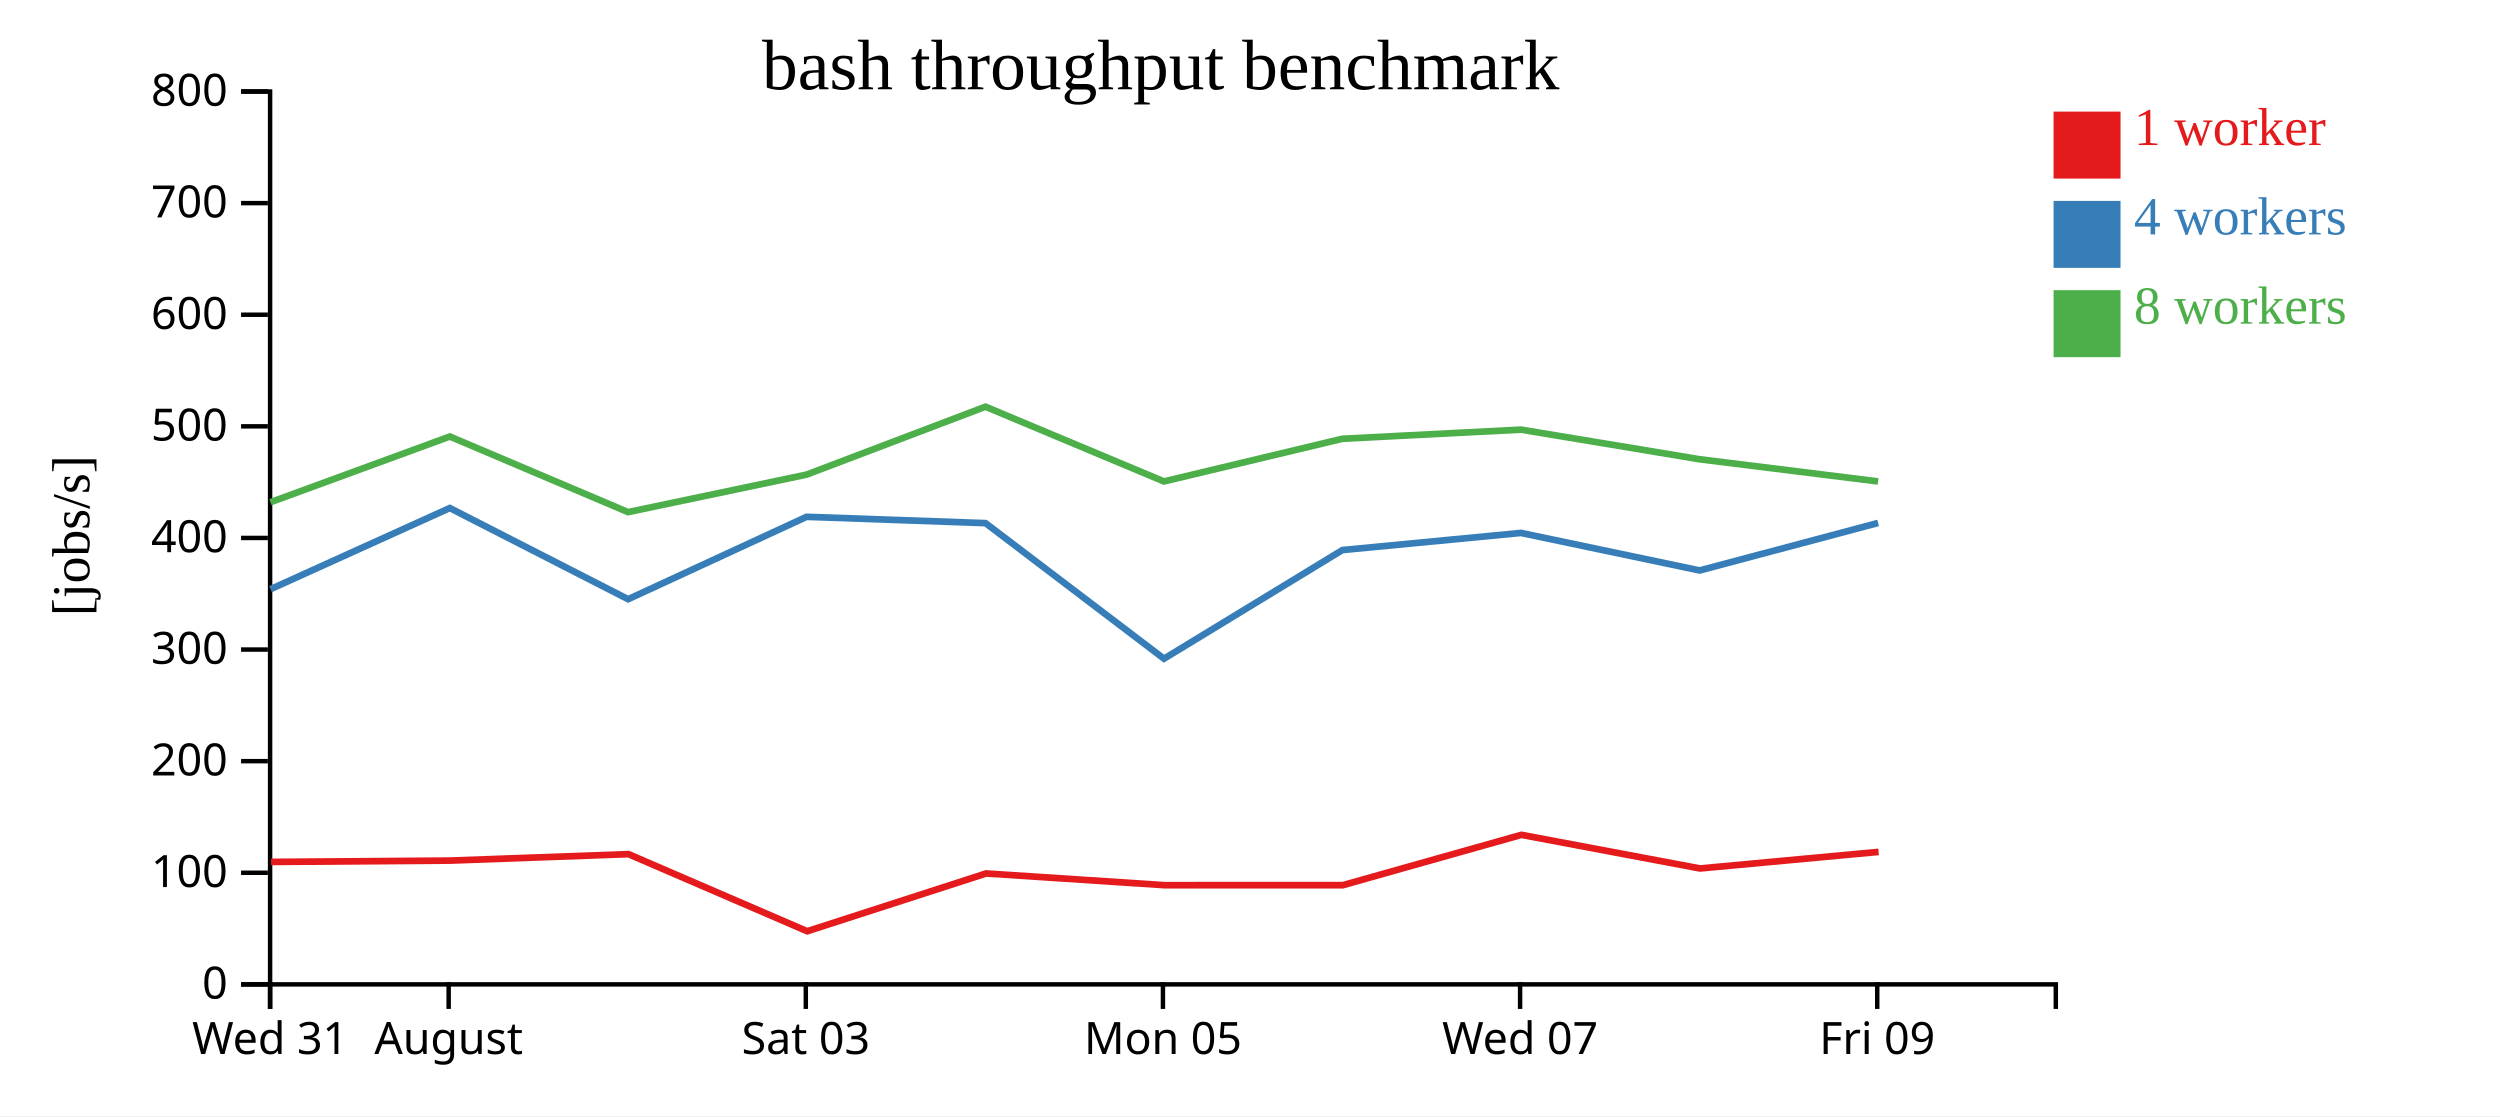
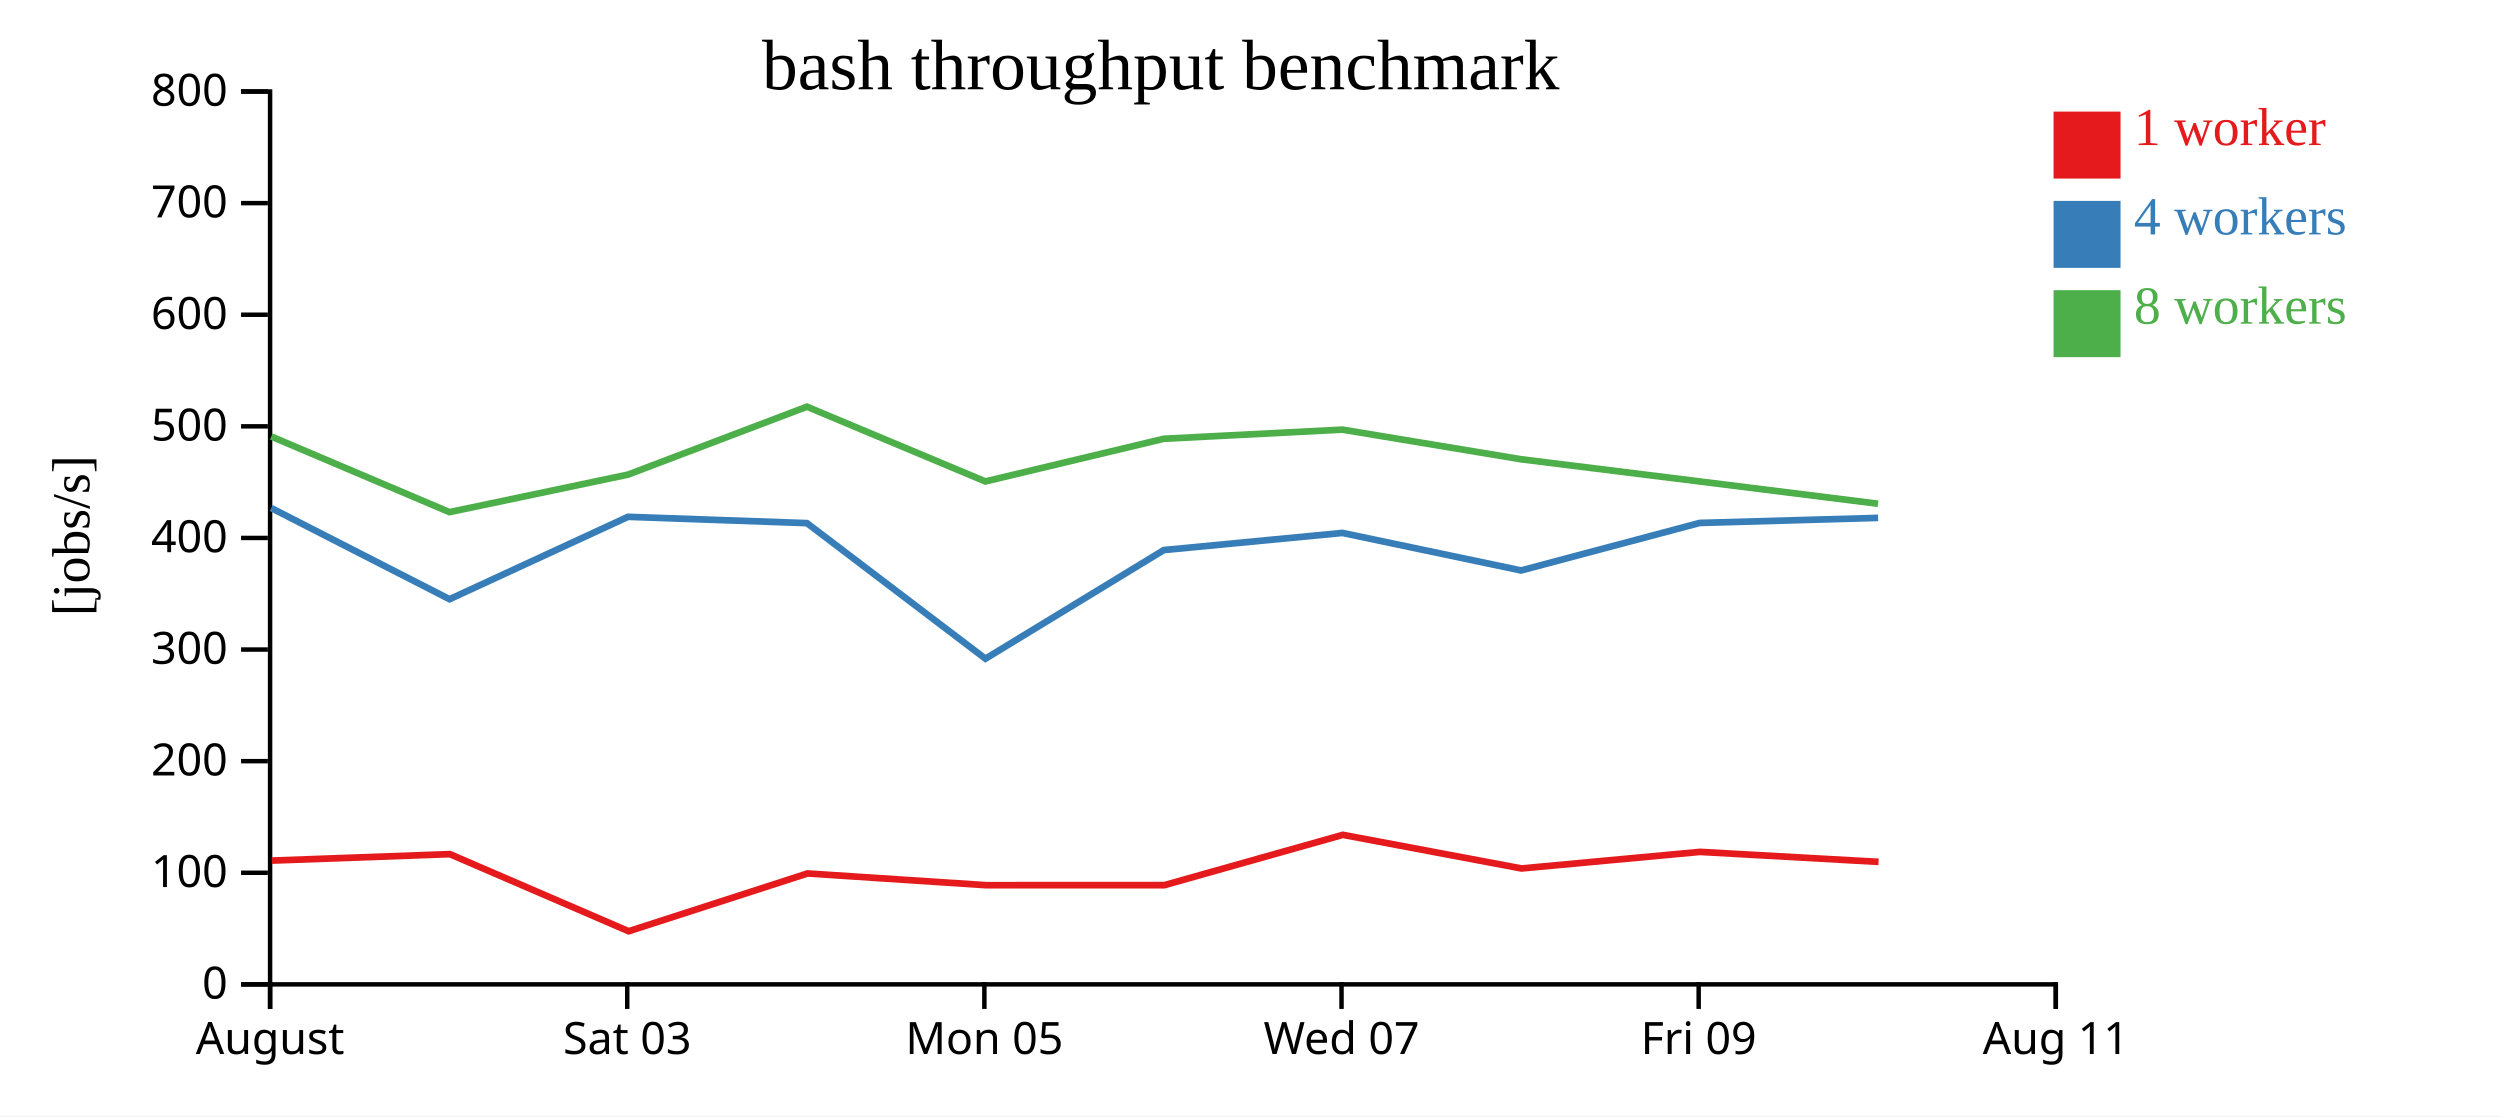
<svg xmlns="http://www.w3.org/2000/svg" width="560" height="250">
  <rect width="100%" height="100%" fill="white" />
  <g transform="translate(60,20)">
    <g transform="translate(0,200)" fill="none" font-size="10" font-family="sans-serif" text-anchor="middle">
      <path class="domain" stroke="currentColor" d="M0.5,6V0.5H400.5V6" />
      <g class="tick" opacity="1" transform="translate(0.5,0)">
        <line stroke="currentColor" y2="6" />
-         <text fill="currentColor" y="9" dy="0.71em">Wed 31</text>
-       </g>
-       <g class="tick" opacity="1" transform="translate(40.5,0)">
-         <line stroke="currentColor" y2="6" />
        <text fill="currentColor" y="9" dy="0.71em">August</text>
      </g>
-       <g class="tick" opacity="1" transform="translate(120.5,0)">
+       <g class="tick" opacity="1" transform="translate(80.5,0)">
        <line stroke="currentColor" y2="6" />
        <text fill="currentColor" y="9" dy="0.71em">Sat 03</text>
      </g>
-       <g class="tick" opacity="1" transform="translate(200.5,0)">
+       <g class="tick" opacity="1" transform="translate(160.5,0)">
        <line stroke="currentColor" y2="6" />
        <text fill="currentColor" y="9" dy="0.71em">Mon 05</text>
      </g>
-       <g class="tick" opacity="1" transform="translate(280.5,0)">
+       <g class="tick" opacity="1" transform="translate(240.5,0)">
        <line stroke="currentColor" y2="6" />
        <text fill="currentColor" y="9" dy="0.71em">Wed 07</text>
      </g>
-       <g class="tick" opacity="1" transform="translate(360.5,0)">
+       <g class="tick" opacity="1" transform="translate(320.5,0)">
        <line stroke="currentColor" y2="6" />
        <text fill="currentColor" y="9" dy="0.71em">Fri 09</text>
+       </g>
+       <g class="tick" opacity="1" transform="translate(400.5,0)">
+         <line stroke="currentColor" y2="6" />
+         <text fill="currentColor" y="9" dy="0.71em">Aug 11</text>
      </g>
    </g>
    <g fill="none" font-size="10" font-family="sans-serif" text-anchor="end">
      <path class="domain" stroke="currentColor" d="M-6,200.5H0.5V0.5H-6" />
      <g class="tick" opacity="1" transform="translate(0,200.5)">
        <line stroke="currentColor" x2="-6" />
        <text fill="currentColor" x="-9" dy="0.32em">0</text>
      </g>
      <g class="tick" opacity="1" transform="translate(0,175.5)">
        <line stroke="currentColor" x2="-6" />
        <text fill="currentColor" x="-9" dy="0.32em">100</text>
      </g>
      <g class="tick" opacity="1" transform="translate(0,150.5)">
        <line stroke="currentColor" x2="-6" />
        <text fill="currentColor" x="-9" dy="0.32em">200</text>
      </g>
      <g class="tick" opacity="1" transform="translate(0,125.5)">
        <line stroke="currentColor" x2="-6" />
        <text fill="currentColor" x="-9" dy="0.32em">300</text>
      </g>
      <g class="tick" opacity="1" transform="translate(0,100.5)">
        <line stroke="currentColor" x2="-6" />
        <text fill="currentColor" x="-9" dy="0.32em">400</text>
      </g>
      <g class="tick" opacity="1" transform="translate(0,75.5)">
        <line stroke="currentColor" x2="-6" />
        <text fill="currentColor" x="-9" dy="0.32em">500</text>
      </g>
      <g class="tick" opacity="1" transform="translate(0,50.5)">
        <line stroke="currentColor" x2="-6" />
        <text fill="currentColor" x="-9" dy="0.32em">600</text>
      </g>
      <g class="tick" opacity="1" transform="translate(0,25.5)">
        <line stroke="currentColor" x2="-6" />
        <text fill="currentColor" x="-9" dy="0.32em">700</text>
      </g>
      <g class="tick" opacity="1" transform="translate(0,0.5)">
        <line stroke="currentColor" x2="-6" />
        <text fill="currentColor" x="-9" dy="0.32em">800</text>
      </g>
    </g>
    <text text-anchor="middle" style="font-size: 12px" transform="rotate(-90)" y="-40" x="-100">[jobs/s]</text>
    <text text-anchor="middle" style="font-size: 16px" y="0" x="200">bash throughput benchmark</text>
-     <path class="line" fill="none" stroke="#e41a1c" stroke-width="1.5" d="M0.713,173.069L40.88,172.771L80.777,171.327L120.816,188.599L160.881,175.655L200.841,178.281L240.804,178.278L280.789,167.005L320.803,174.534L360.807,170.823" />
-     <path class="line" fill="none" stroke="#377eb8" stroke-width="1.5" d="M0.602,111.972L40.753,93.798L80.698,114.222L120.677,95.768L160.762,97.183L200.736,127.547L240.697,103.213L280.699,99.376L320.718,107.783L360.706,97.141" />
-     <path class="line" fill="none" stroke="#4daf4a" stroke-width="1.5" d="M0.587,92.496L40.766,77.78L80.683,94.715L120.676,86.312L160.747,71.101L200.724,87.842L240.682,78.286L280.697,76.238L320.714,82.877L360.701,87.842" />
+     <path class="line" fill="none" stroke="#e41a1c" stroke-width="1.5" d="M0.88,172.771L40.777,171.327L80.816,188.599L120.881,175.655L160.841,178.281L200.804,178.278L240.789,167.005L280.803,174.534L320.807,170.823L360.796,173.062" />
+     <path class="line" fill="none" stroke="#377eb8" stroke-width="1.5" d="M0.753,93.798L40.698,114.222L80.677,95.768L120.762,97.183L160.736,127.547L200.697,103.213L240.699,99.376L280.718,107.783L320.706,97.141L360.702,96.007" />
+     <path class="line" fill="none" stroke="#4daf4a" stroke-width="1.5" d="M0.766,77.78L40.683,94.715L80.676,86.312L120.747,71.101L160.724,87.842L200.682,78.286L240.697,76.238L280.714,82.877L320.701,87.842L360.681,92.842" />
    <rect class="dot" x="400" y="5" width="15" height="15" style="fill: #e41a1c;" />
    <rect class="dot" x="400" y="25" width="15" height="15" style="fill: #377eb8;" />
    <rect class="dot" x="400" y="45" width="15" height="15" style="fill: #4daf4a;" />
    <text class="label" x="418" y="12.5" style="fill: #e41a1c; alignment-baseline: middle;" text-anchor="left">1 worker</text>
    <text class="label" x="418" y="32.5" style="fill: #377eb8; alignment-baseline: middle;" text-anchor="left">4 workers</text>
    <text class="label" x="418" y="52.5" style="fill: #4daf4a; alignment-baseline: middle;" text-anchor="left">8 workers</text>
  </g>
</svg>
